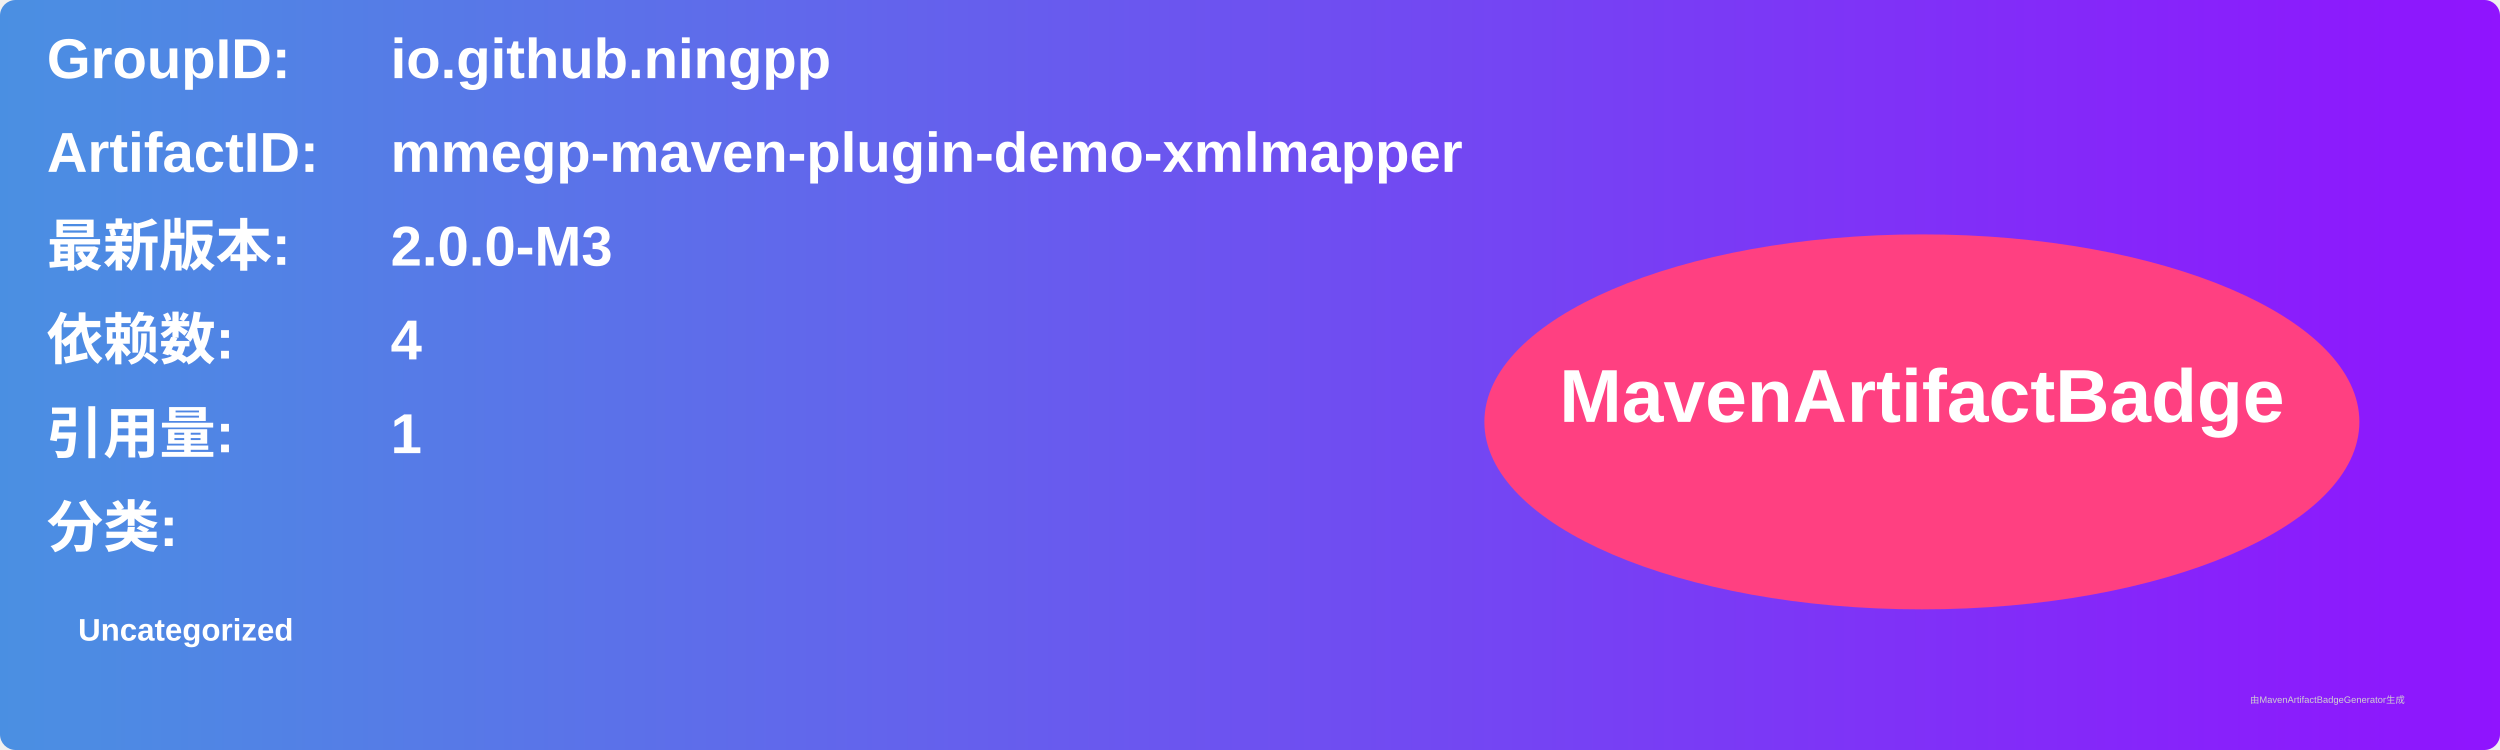
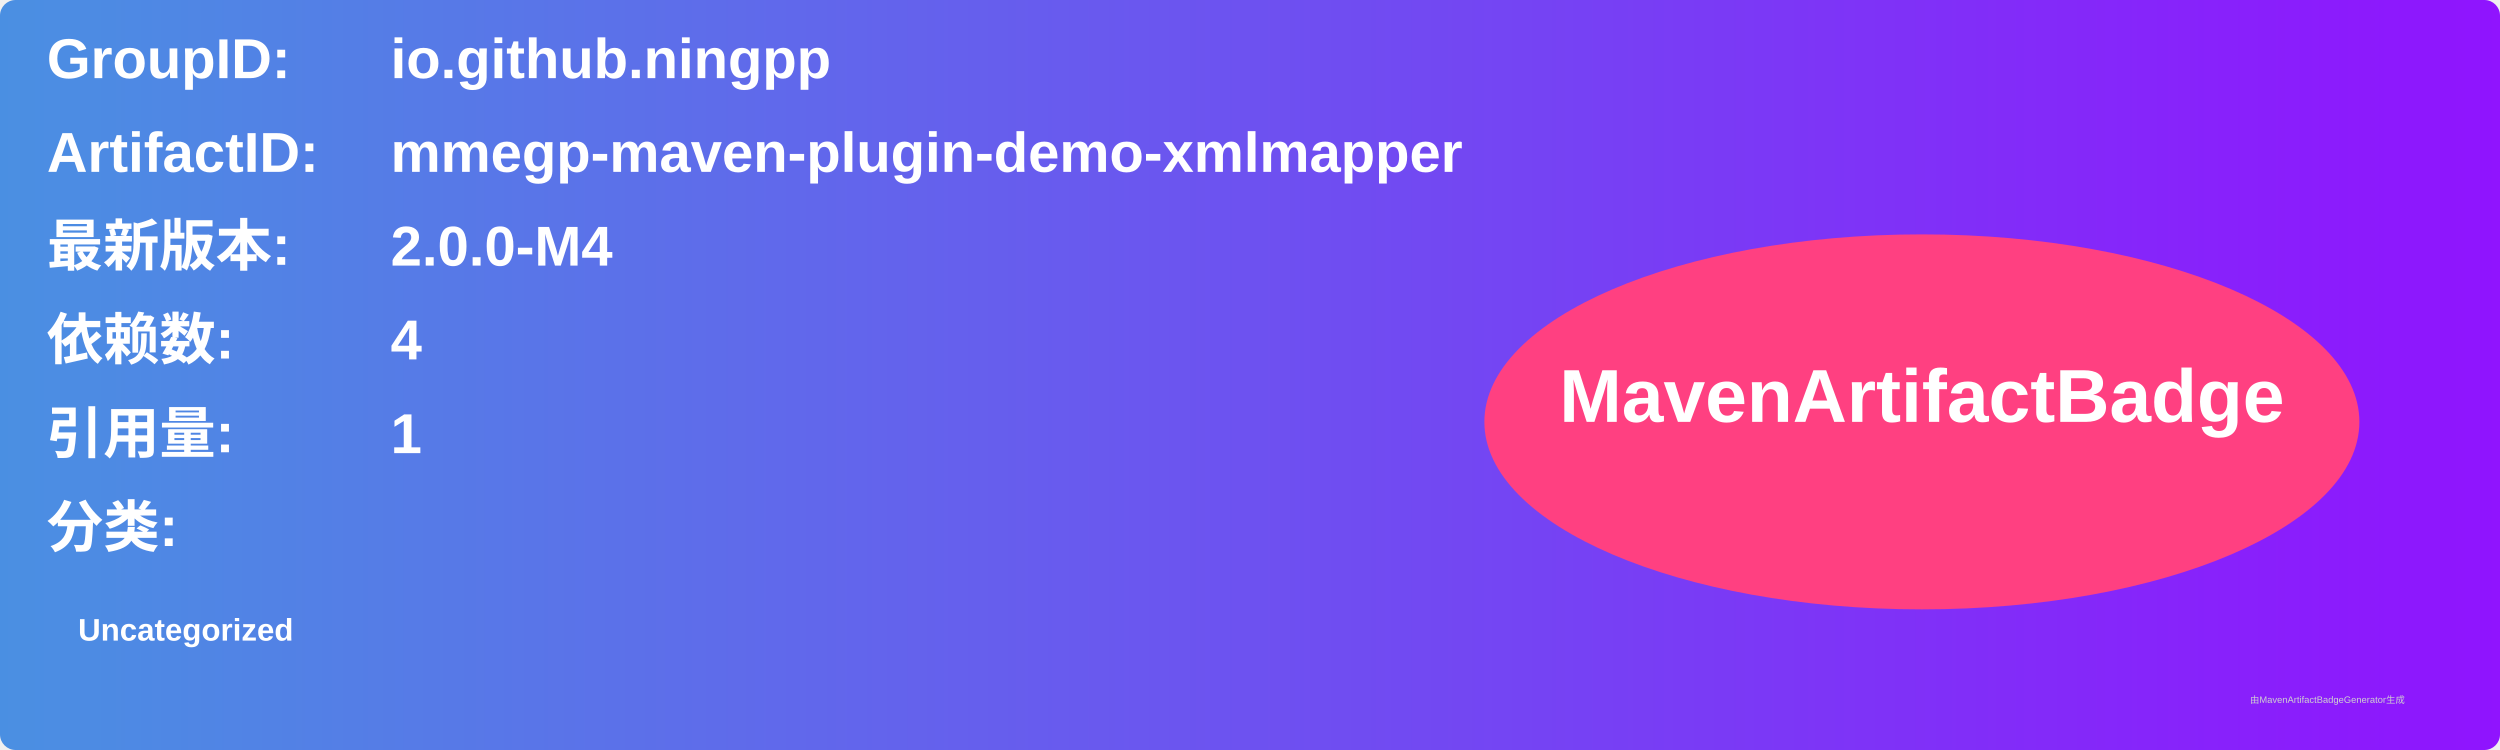
<svg xmlns="http://www.w3.org/2000/svg" width="800" height="240" viewBox="0 0 800 240">
  <linearGradient id="grad" x1="0%" y1="0%" x2="100%" y2="0%">
    <stop offset="0%" stop-color="#4a90e2" />
    <stop offset="100%" stop-color="#9013fe" />
  </linearGradient>
  <rect width="100%" height="100%" rx="5" ry="5" fill="url(#grad)" />
  <g transform="translate(15, 15)">
    <text x="0" y="10" font-family="Arial" font-size="18" fill="white" font-weight="bold" width="260">GroupID:</text>
    <text x="110" y="10" font-family="Arial" font-size="18" fill="white" font-weight="bold" width="460">io.github.ningpp</text>
    <text x="0" y="40" font-family="Arial" font-size="18" fill="white" font-weight="bold" width="260">ArtifactID:</text>
    <text x="110" y="40" font-family="Arial" font-size="18" fill="white" font-weight="bold" width="460">mmegp-maven-plugin-demo-xmlmapper</text>
    <text x="0" y="70" font-family="Arial" font-size="18" fill="white" font-weight="bold">最新版本:</text>
    <text x="110" y="70" font-family="Arial" font-size="18" fill="white" font-weight="bold">
-       <tspan font-weight="bold">2.0.0-M3</tspan>
+       <tspan font-weight="bold">2.0.0-M4</tspan>
    </text>
    <text x="0" y="100" font-family="Arial" font-size="18" fill="white" font-weight="bold">依赖数: </text>
    <text x="110" y="100" font-family="Arial" font-size="18" fill="white">
      <tspan font-weight="bold">4</tspan>
    </text>
    <text x="0" y="130" font-family="Arial" font-size="18" fill="white" font-weight="bold">引用量: </text>
    <text x="110" y="130" font-family="Arial" font-size="18" fill="white">
      <tspan font-weight="bold">1</tspan>
    </text>
    <text x="0" y="160" font-family="Arial" font-size="18" fill="white" font-weight="bold">分类:</text>
    <text x="10" y="190" font-family="Arial" font-size="10" fill="white">
      <tspan font-weight="bold">Uncategorized</tspan>
    </text>
    <ellipse cx="600" cy="120" rx="140" ry="60" fill="#ff4081" />
    <text x="600" y="120" text-anchor="middle" font-family="Arial" font-size="24" fill="white" font-weight="bold">MavenArtifactBadge</text>
  </g>
  <text x="720" y="225" font-family="Arial" font-size="3" fill="#d0d0d0">由MavenArtifactBadgeGenerator生成</text>
</svg>
